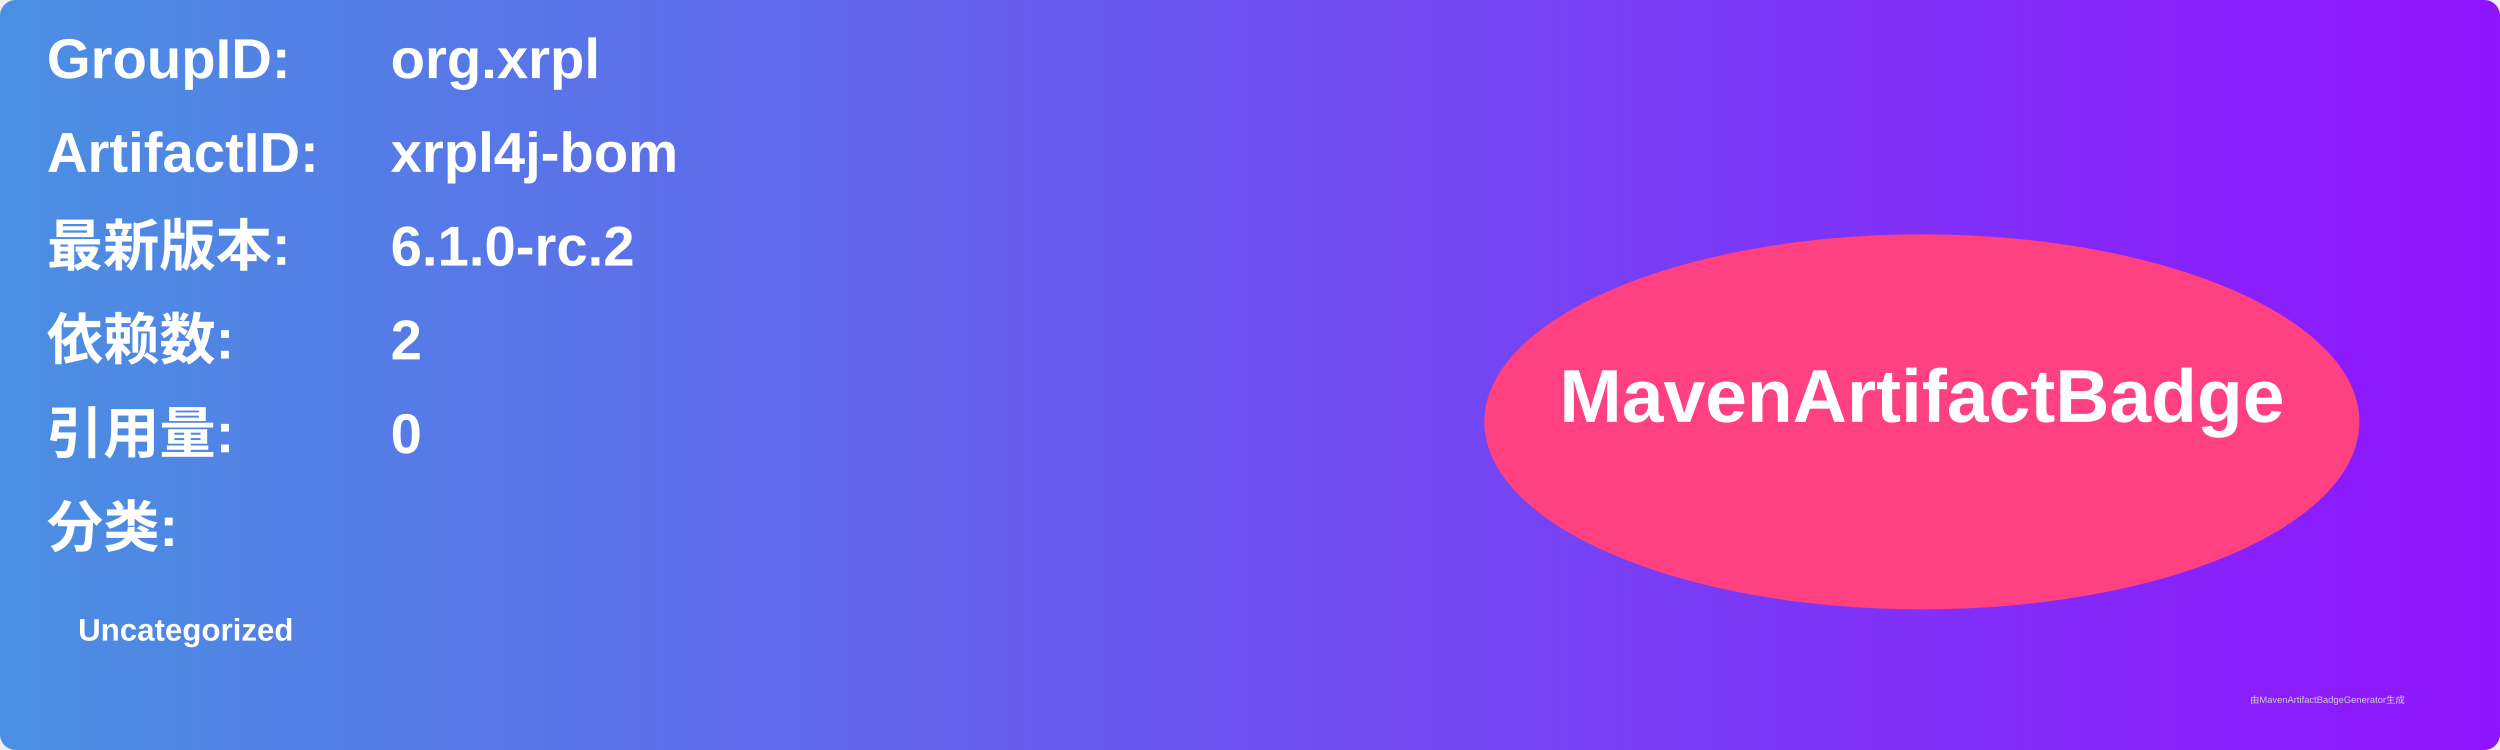
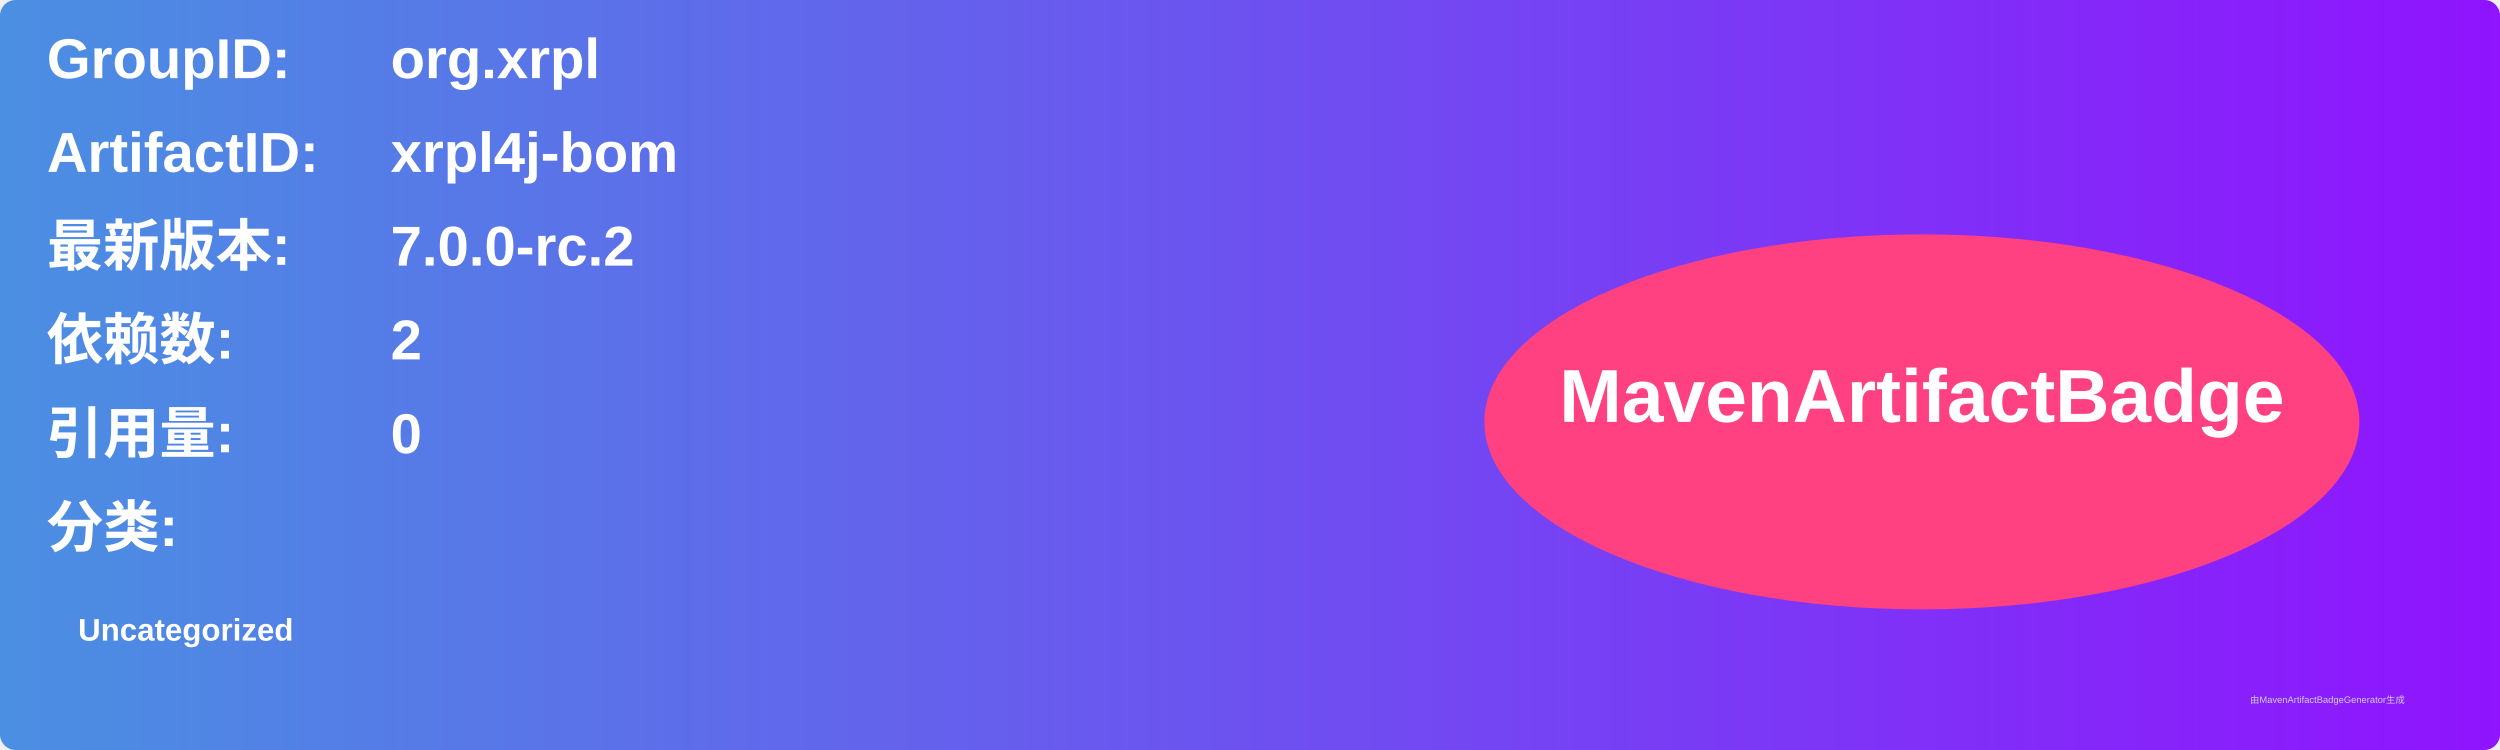
<svg xmlns="http://www.w3.org/2000/svg" width="800" height="240" viewBox="0 0 800 240">
  <linearGradient id="grad" x1="0%" y1="0%" x2="100%" y2="0%">
    <stop offset="0%" stop-color="#4a90e2" />
    <stop offset="100%" stop-color="#9013fe" />
  </linearGradient>
  <rect width="100%" height="100%" rx="5" ry="5" fill="url(#grad)" />
  <g transform="translate(15, 15)">
    <text x="0" y="10" font-family="Arial" font-size="18" fill="white" font-weight="bold" width="260">GroupID:</text>
    <text x="110" y="10" font-family="Arial" font-size="18" fill="white" font-weight="bold" width="460">org.xrpl</text>
    <text x="0" y="40" font-family="Arial" font-size="18" fill="white" font-weight="bold" width="260">ArtifactID:</text>
    <text x="110" y="40" font-family="Arial" font-size="18" fill="white" font-weight="bold" width="460">xrpl4j-bom</text>
    <text x="0" y="70" font-family="Arial" font-size="18" fill="white" font-weight="bold">最新版本:</text>
    <text x="110" y="70" font-family="Arial" font-size="18" fill="white" font-weight="bold">
-       <tspan font-weight="bold">6.1.0-rc.2</tspan>
+       <tspan font-weight="bold">7.0.0-rc.2</tspan>
    </text>
    <text x="0" y="100" font-family="Arial" font-size="18" fill="white" font-weight="bold">依赖数: </text>
    <text x="110" y="100" font-family="Arial" font-size="18" fill="white">
      <tspan font-weight="bold">2</tspan>
    </text>
    <text x="0" y="130" font-family="Arial" font-size="18" fill="white" font-weight="bold">引用量: </text>
    <text x="110" y="130" font-family="Arial" font-size="18" fill="white">
      <tspan font-weight="bold">0</tspan>
    </text>
    <text x="0" y="160" font-family="Arial" font-size="18" fill="white" font-weight="bold">分类:</text>
    <text x="10" y="190" font-family="Arial" font-size="10" fill="white">
      <tspan font-weight="bold">Uncategorized</tspan>
    </text>
    <ellipse cx="600" cy="120" rx="140" ry="60" fill="#ff4081" />
    <text x="600" y="120" text-anchor="middle" font-family="Arial" font-size="24" fill="white" font-weight="bold">MavenArtifactBadge</text>
  </g>
  <text x="720" y="225" font-family="Arial" font-size="3" fill="#d0d0d0">由MavenArtifactBadgeGenerator生成</text>
</svg>
